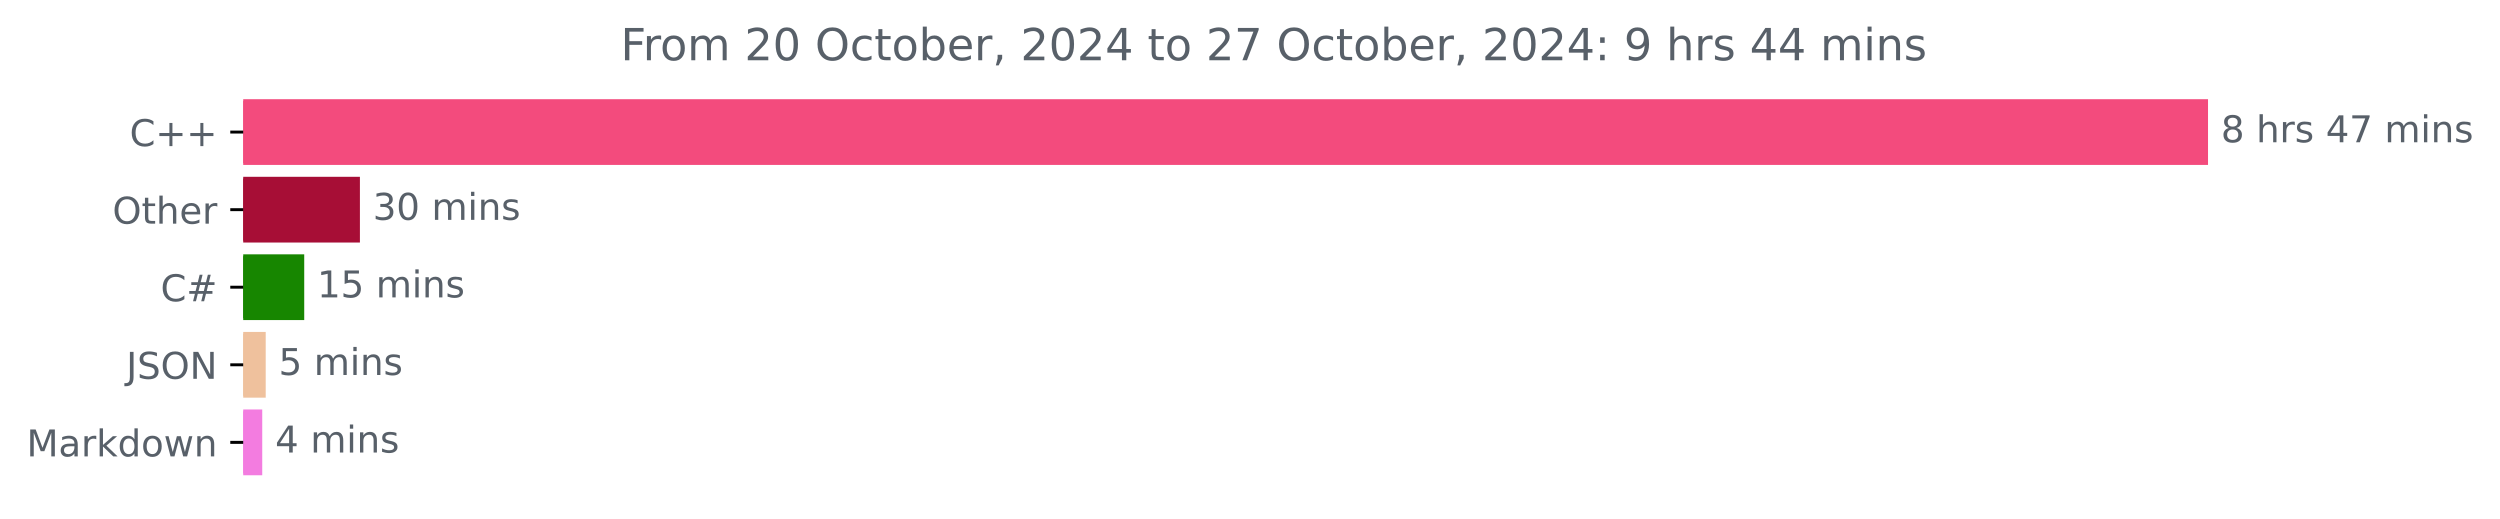
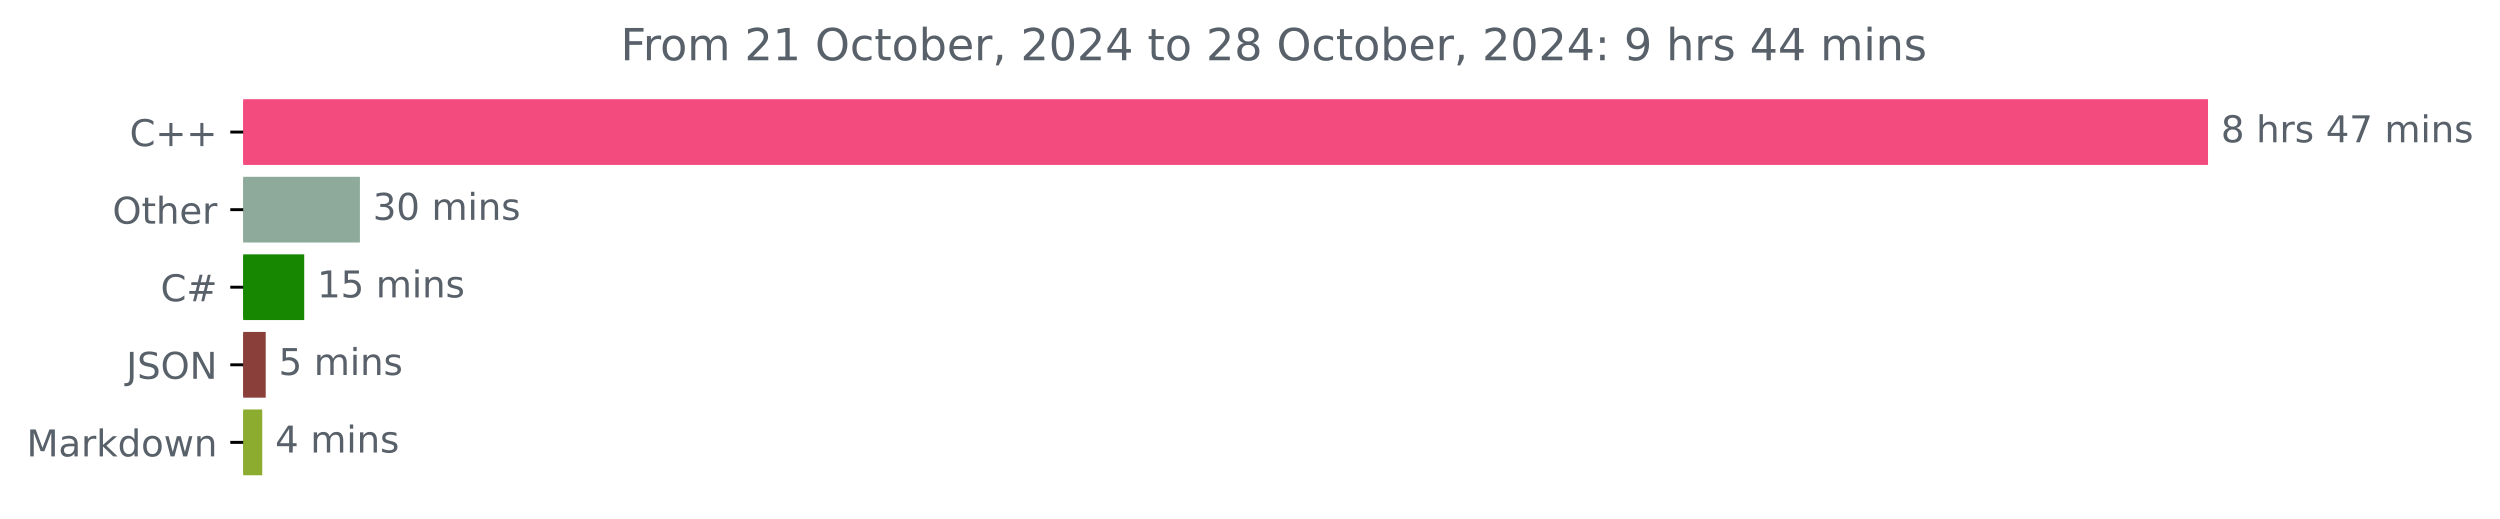
<svg xmlns="http://www.w3.org/2000/svg" xmlns:xlink="http://www.w3.org/1999/xlink" width="676.815pt" height="140.398pt" viewBox="0 0 676.815 140.398" version="1.1">
  <defs>
    <style type="text/css">*{stroke-linejoin: round; stroke-linecap: butt}</style>
  </defs>
  <g id="figure_1">
    <g id="patch_1">
      <path d="M 0 140.398  L 676.815 140.398  L 676.815 0  L 0 0  L 0 140.398  z " style="fill: none" />
    </g>
    <g id="axes_1">
      <g id="patch_2">
-         <path d="M 65.841 27.358  L 597.269 27.358  L 597.269 44.158  L 65.841 44.158  z " clip-path="url(#pd4627a7976)" style="fill: #f34b7d; stroke: #f34b7d; stroke-linejoin: miter" />
+         <path d="M 65.841 27.358  L 597.269 27.358  L 597.269 44.158  L 65.841 44.158  z " clip-path="url(#p2ad9dd75e6)" style="fill: #f34b7d; stroke: #f34b7d; stroke-linejoin: miter" />
      </g>
      <g id="patch_3">
-         <path d="M 65.841 48.358  L 96.938 48.358  L 96.938 65.158  L 65.841 65.158  z " clip-path="url(#pd4627a7976)" style="fill: #a70e36; stroke: #a70e36; stroke-linejoin: miter" />
+         <path d="M 65.841 48.358  L 96.938 48.358  L 96.938 65.158  L 65.841 65.158  z " clip-path="url(#p2ad9dd75e6)" style="fill: #8eaa9b; stroke: #8eaa9b; stroke-linejoin: miter" />
      </g>
      <g id="patch_4">
-         <path d="M 65.841 69.358  L 81.861 69.358  L 81.861 86.158  L 65.841 86.158  z " clip-path="url(#pd4627a7976)" style="fill: #178600; stroke: #178600; stroke-linejoin: miter" />
+         <path d="M 65.841 69.358  L 81.861 69.358  L 81.861 86.158  L 65.841 86.158  z " clip-path="url(#p2ad9dd75e6)" style="fill: #178600; stroke: #178600; stroke-linejoin: miter" />
      </g>
      <g id="patch_5">
-         <path d="M 65.841 90.358  L 71.436 90.358  L 71.436 107.158  L 65.841 107.158  z " clip-path="url(#pd4627a7976)" style="fill: #efc19d; stroke: #efc19d; stroke-linejoin: miter" />
+         <path d="M 65.841 90.358  L 71.436 90.358  L 71.436 107.158  L 65.841 107.158  z " clip-path="url(#p2ad9dd75e6)" style="fill: #8b3f3b; stroke: #8b3f3b; stroke-linejoin: miter" />
      </g>
      <g id="patch_6">
-         <path d="M 65.841 111.358  L 70.493 111.358  L 70.493 128.158  L 65.841 128.158  z " clip-path="url(#pd4627a7976)" style="fill: #f37ce0; stroke: #f37ce0; stroke-linejoin: miter" />
+         <path d="M 65.841 111.358  L 70.493 111.358  L 70.493 128.158  L 65.841 128.158  z " clip-path="url(#p2ad9dd75e6)" style="fill: #8bac2f; stroke: #8bac2f; stroke-linejoin: miter" />
      </g>
      <g id="matplotlib.axis_1" />
      <g id="matplotlib.axis_2">
        <g id="ytick_1">
          <g id="line2d_1">
            <defs>
-               <path id="m03a90fd3b2" d="M 0 0  L -3.5 0  " style="stroke: #000000; stroke-width: 0.8" />
+               <path id="mf9a2323e76" d="M 0 0  L -3.5 0  " style="stroke: #000000; stroke-width: 0.8" />
            </defs>
            <g>
-               <use xlink:href="#m03a90fd3b2" x="65.841" y="35.758" style="stroke: #000000; stroke-width: 0.8" />
+               <use xlink:href="#mf9a2323e76" x="65.841" y="35.758" style="stroke: #000000; stroke-width: 0.8" />
            </g>
          </g>
          <g id="text_1">
            <g style="fill: #586069" transform="translate(35.09844 39.55734) scale(0.1 -0.1)">
              <defs>
                <path id="DejaVuSans-43" d="M 4122 4306  L 4122 3641  Q 3803 3938 3442 4084  Q 3081 4231 2675 4231  Q 1875 4231 1450 3742  Q 1025 3253 1025 2328  Q 1025 1406 1450 917  Q 1875 428 2675 428  Q 3081 428 3442 575  Q 3803 722 4122 1019  L 4122 359  Q 3791 134 3420 21  Q 3050 -91 2638 -91  Q 1578 -91 968 557  Q 359 1206 359 2328  Q 359 3453 968 4101  Q 1578 4750 2638 4750  Q 3056 4750 3426 4639  Q 3797 4528 4122 4306  z " transform="scale(0.015625)" />
                <path id="DejaVuSans-2b" d="M 2944 4013  L 2944 2272  L 4684 2272  L 4684 1741  L 2944 1741  L 2944 0  L 2419 0  L 2419 1741  L 678 1741  L 678 2272  L 2419 2272  L 2419 4013  L 2944 4013  z " transform="scale(0.015625)" />
              </defs>
              <use xlink:href="#DejaVuSans-43" />
              <use xlink:href="#DejaVuSans-2b" x="69.824" />
              <use xlink:href="#DejaVuSans-2b" x="153.613" />
            </g>
          </g>
        </g>
        <g id="ytick_2">
          <g id="line2d_2">
            <g>
-               <use xlink:href="#m03a90fd3b2" x="65.841" y="56.758" style="stroke: #000000; stroke-width: 0.8" />
+               <use xlink:href="#mf9a2323e76" x="65.841" y="56.758" style="stroke: #000000; stroke-width: 0.8" />
            </g>
          </g>
          <g id="text_2">
            <g style="fill: #586069" transform="translate(30.44687 60.55734) scale(0.1 -0.1)">
              <defs>
                <path id="DejaVuSans-4f" d="M 2522 4238  Q 1834 4238 1429 3725  Q 1025 3213 1025 2328  Q 1025 1447 1429 934  Q 1834 422 2522 422  Q 3209 422 3611 934  Q 4013 1447 4013 2328  Q 4013 3213 3611 3725  Q 3209 4238 2522 4238  z M 2522 4750  Q 3503 4750 4090 4092  Q 4678 3434 4678 2328  Q 4678 1225 4090 567  Q 3503 -91 2522 -91  Q 1538 -91 948 565  Q 359 1222 359 2328  Q 359 3434 948 4092  Q 1538 4750 2522 4750  z " transform="scale(0.015625)" />
                <path id="DejaVuSans-74" d="M 1172 4494  L 1172 3500  L 2356 3500  L 2356 3053  L 1172 3053  L 1172 1153  Q 1172 725 1289 603  Q 1406 481 1766 481  L 2356 481  L 2356 0  L 1766 0  Q 1100 0 847 248  Q 594 497 594 1153  L 594 3053  L 172 3053  L 172 3500  L 594 3500  L 594 4494  L 1172 4494  z " transform="scale(0.015625)" />
                <path id="DejaVuSans-68" d="M 3513 2113  L 3513 0  L 2938 0  L 2938 2094  Q 2938 2591 2744 2837  Q 2550 3084 2163 3084  Q 1697 3084 1428 2787  Q 1159 2491 1159 1978  L 1159 0  L 581 0  L 581 4863  L 1159 4863  L 1159 2956  Q 1366 3272 1645 3428  Q 1925 3584 2291 3584  Q 2894 3584 3203 3211  Q 3513 2838 3513 2113  z " transform="scale(0.015625)" />
                <path id="DejaVuSans-65" d="M 3597 1894  L 3597 1613  L 953 1613  Q 991 1019 1311 708  Q 1631 397 2203 397  Q 2534 397 2845 478  Q 3156 559 3463 722  L 3463 178  Q 3153 47 2828 -22  Q 2503 -91 2169 -91  Q 1331 -91 842 396  Q 353 884 353 1716  Q 353 2575 817 3079  Q 1281 3584 2069 3584  Q 2775 3584 3186 3129  Q 3597 2675 3597 1894  z M 3022 2063  Q 3016 2534 2758 2815  Q 2500 3097 2075 3097  Q 1594 3097 1305 2825  Q 1016 2553 972 2059  L 3022 2063  z " transform="scale(0.015625)" />
                <path id="DejaVuSans-72" d="M 2631 2963  Q 2534 3019 2420 3045  Q 2306 3072 2169 3072  Q 1681 3072 1420 2755  Q 1159 2438 1159 1844  L 1159 0  L 581 0  L 581 3500  L 1159 3500  L 1159 2956  Q 1341 3275 1631 3429  Q 1922 3584 2338 3584  Q 2397 3584 2469 3576  Q 2541 3569 2628 3553  L 2631 2963  z " transform="scale(0.015625)" />
              </defs>
              <use xlink:href="#DejaVuSans-4f" />
              <use xlink:href="#DejaVuSans-74" x="78.711" />
              <use xlink:href="#DejaVuSans-68" x="117.92" />
              <use xlink:href="#DejaVuSans-65" x="181.299" />
              <use xlink:href="#DejaVuSans-72" x="242.822" />
            </g>
          </g>
        </g>
        <g id="ytick_3">
          <g id="line2d_3">
            <g>
-               <use xlink:href="#m03a90fd3b2" x="65.841" y="77.758" style="stroke: #000000; stroke-width: 0.8" />
+               <use xlink:href="#mf9a2323e76" x="65.841" y="77.758" style="stroke: #000000; stroke-width: 0.8" />
            </g>
          </g>
          <g id="text_3">
            <g style="fill: #586069" transform="translate(43.47812 81.55734) scale(0.1 -0.1)">
              <defs>
                <path id="DejaVuSans-23" d="M 3272 2816  L 2363 2816  L 2100 1772  L 3016 1772  L 3272 2816  z M 2803 4594  L 2478 3297  L 3391 3297  L 3719 4594  L 4219 4594  L 3897 3297  L 4872 3297  L 4872 2816  L 3775 2816  L 3519 1772  L 4513 1772  L 4513 1294  L 3397 1294  L 3072 0  L 2572 0  L 2894 1294  L 1978 1294  L 1656 0  L 1153 0  L 1478 1294  L 494 1294  L 494 1772  L 1594 1772  L 1856 2816  L 850 2816  L 850 3297  L 1978 3297  L 2297 4594  L 2803 4594  z " transform="scale(0.015625)" />
              </defs>
              <use xlink:href="#DejaVuSans-43" />
              <use xlink:href="#DejaVuSans-23" x="69.824" />
            </g>
          </g>
        </g>
        <g id="ytick_4">
          <g id="line2d_4">
            <g>
-               <use xlink:href="#m03a90fd3b2" x="65.841" y="98.758" style="stroke: #000000; stroke-width: 0.8" />
+               <use xlink:href="#mf9a2323e76" x="65.841" y="98.758" style="stroke: #000000; stroke-width: 0.8" />
            </g>
          </g>
          <g id="text_4">
            <g style="fill: #586069" transform="translate(34.18906 102.5573) scale(0.1 -0.1)">
              <defs>
                <path id="DejaVuSans-4a" d="M 628 4666  L 1259 4666  L 1259 325  Q 1259 -519 939 -900  Q 619 -1281 -91 -1281  L -331 -1281  L -331 -750  L -134 -750  Q 284 -750 456 -515  Q 628 -281 628 325  L 628 4666  z " transform="scale(0.015625)" />
                <path id="DejaVuSans-53" d="M 3425 4513  L 3425 3897  Q 3066 4069 2747 4153  Q 2428 4238 2131 4238  Q 1616 4238 1336 4038  Q 1056 3838 1056 3469  Q 1056 3159 1242 3001  Q 1428 2844 1947 2747  L 2328 2669  Q 3034 2534 3370 2195  Q 3706 1856 3706 1288  Q 3706 609 3251 259  Q 2797 -91 1919 -91  Q 1588 -91 1214 -16  Q 841 59 441 206  L 441 856  Q 825 641 1194 531  Q 1563 422 1919 422  Q 2459 422 2753 634  Q 3047 847 3047 1241  Q 3047 1584 2836 1778  Q 2625 1972 2144 2069  L 1759 2144  Q 1053 2284 737 2584  Q 422 2884 422 3419  Q 422 4038 858 4394  Q 1294 4750 2059 4750  Q 2388 4750 2728 4690  Q 3069 4631 3425 4513  z " transform="scale(0.015625)" />
                <path id="DejaVuSans-4e" d="M 628 4666  L 1478 4666  L 3547 763  L 3547 4666  L 4159 4666  L 4159 0  L 3309 0  L 1241 3903  L 1241 0  L 628 0  L 628 4666  z " transform="scale(0.015625)" />
              </defs>
              <use xlink:href="#DejaVuSans-4a" />
              <use xlink:href="#DejaVuSans-53" x="29.492" />
              <use xlink:href="#DejaVuSans-4f" x="92.969" />
              <use xlink:href="#DejaVuSans-4e" x="171.68" />
            </g>
          </g>
        </g>
        <g id="ytick_5">
          <g id="line2d_5">
            <g>
-               <use xlink:href="#m03a90fd3b2" x="65.841" y="119.758" style="stroke: #000000; stroke-width: 0.8" />
+               <use xlink:href="#mf9a2323e76" x="65.841" y="119.758" style="stroke: #000000; stroke-width: 0.8" />
            </g>
          </g>
          <g id="text_5">
            <g style="fill: #586069" transform="translate(7.2 123.5573) scale(0.1 -0.1)">
              <defs>
                <path id="DejaVuSans-4d" d="M 628 4666  L 1569 4666  L 2759 1491  L 3956 4666  L 4897 4666  L 4897 0  L 4281 0  L 4281 4097  L 3078 897  L 2444 897  L 1241 4097  L 1241 0  L 628 0  L 628 4666  z " transform="scale(0.015625)" />
                <path id="DejaVuSans-61" d="M 2194 1759  Q 1497 1759 1228 1600  Q 959 1441 959 1056  Q 959 750 1161 570  Q 1363 391 1709 391  Q 2188 391 2477 730  Q 2766 1069 2766 1631  L 2766 1759  L 2194 1759  z M 3341 1997  L 3341 0  L 2766 0  L 2766 531  Q 2569 213 2275 61  Q 1981 -91 1556 -91  Q 1019 -91 701 211  Q 384 513 384 1019  Q 384 1609 779 1909  Q 1175 2209 1959 2209  L 2766 2209  L 2766 2266  Q 2766 2663 2505 2880  Q 2244 3097 1772 3097  Q 1472 3097 1187 3025  Q 903 2953 641 2809  L 641 3341  Q 956 3463 1253 3523  Q 1550 3584 1831 3584  Q 2591 3584 2966 3190  Q 3341 2797 3341 1997  z " transform="scale(0.015625)" />
                <path id="DejaVuSans-6b" d="M 581 4863  L 1159 4863  L 1159 1991  L 2875 3500  L 3609 3500  L 1753 1863  L 3688 0  L 2938 0  L 1159 1709  L 1159 0  L 581 0  L 581 4863  z " transform="scale(0.015625)" />
                <path id="DejaVuSans-64" d="M 2906 2969  L 2906 4863  L 3481 4863  L 3481 0  L 2906 0  L 2906 525  Q 2725 213 2448 61  Q 2172 -91 1784 -91  Q 1150 -91 751 415  Q 353 922 353 1747  Q 353 2572 751 3078  Q 1150 3584 1784 3584  Q 2172 3584 2448 3432  Q 2725 3281 2906 2969  z M 947 1747  Q 947 1113 1208 752  Q 1469 391 1925 391  Q 2381 391 2643 752  Q 2906 1113 2906 1747  Q 2906 2381 2643 2742  Q 2381 3103 1925 3103  Q 1469 3103 1208 2742  Q 947 2381 947 1747  z " transform="scale(0.015625)" />
                <path id="DejaVuSans-6f" d="M 1959 3097  Q 1497 3097 1228 2736  Q 959 2375 959 1747  Q 959 1119 1226 758  Q 1494 397 1959 397  Q 2419 397 2687 759  Q 2956 1122 2956 1747  Q 2956 2369 2687 2733  Q 2419 3097 1959 3097  z M 1959 3584  Q 2709 3584 3137 3096  Q 3566 2609 3566 1747  Q 3566 888 3137 398  Q 2709 -91 1959 -91  Q 1206 -91 779 398  Q 353 888 353 1747  Q 353 2609 779 3096  Q 1206 3584 1959 3584  z " transform="scale(0.015625)" />
                <path id="DejaVuSans-77" d="M 269 3500  L 844 3500  L 1563 769  L 2278 3500  L 2956 3500  L 3675 769  L 4391 3500  L 4966 3500  L 4050 0  L 3372 0  L 2619 2869  L 1863 0  L 1184 0  L 269 3500  z " transform="scale(0.015625)" />
                <path id="DejaVuSans-6e" d="M 3513 2113  L 3513 0  L 2938 0  L 2938 2094  Q 2938 2591 2744 2837  Q 2550 3084 2163 3084  Q 1697 3084 1428 2787  Q 1159 2491 1159 1978  L 1159 0  L 581 0  L 581 3500  L 1159 3500  L 1159 2956  Q 1366 3272 1645 3428  Q 1925 3584 2291 3584  Q 2894 3584 3203 3211  Q 3513 2838 3513 2113  z " transform="scale(0.015625)" />
              </defs>
              <use xlink:href="#DejaVuSans-4d" />
              <use xlink:href="#DejaVuSans-61" x="86.279" />
              <use xlink:href="#DejaVuSans-72" x="147.559" />
              <use xlink:href="#DejaVuSans-6b" x="188.672" />
              <use xlink:href="#DejaVuSans-64" x="246.582" />
              <use xlink:href="#DejaVuSans-6f" x="310.059" />
              <use xlink:href="#DejaVuSans-77" x="371.24" />
              <use xlink:href="#DejaVuSans-6e" x="453.027" />
            </g>
          </g>
        </g>
      </g>
      <g id="text_6">
        <g style="fill: #586069" transform="translate(601.2692 38.5175) scale(0.1 -0.1)">
          <defs>
            <path id="DejaVuSans-38" d="M 2034 2216  Q 1584 2216 1326 1975  Q 1069 1734 1069 1313  Q 1069 891 1326 650  Q 1584 409 2034 409  Q 2484 409 2743 651  Q 3003 894 3003 1313  Q 3003 1734 2745 1975  Q 2488 2216 2034 2216  z M 1403 2484  Q 997 2584 770 2862  Q 544 3141 544 3541  Q 544 4100 942 4425  Q 1341 4750 2034 4750  Q 2731 4750 3128 4425  Q 3525 4100 3525 3541  Q 3525 3141 3298 2862  Q 3072 2584 2669 2484  Q 3125 2378 3379 2068  Q 3634 1759 3634 1313  Q 3634 634 3220 271  Q 2806 -91 2034 -91  Q 1263 -91 848 271  Q 434 634 434 1313  Q 434 1759 690 2068  Q 947 2378 1403 2484  z M 1172 3481  Q 1172 3119 1398 2916  Q 1625 2713 2034 2713  Q 2441 2713 2670 2916  Q 2900 3119 2900 3481  Q 2900 3844 2670 4047  Q 2441 4250 2034 4250  Q 1625 4250 1398 4047  Q 1172 3844 1172 3481  z " transform="scale(0.015625)" />
            <path id="DejaVuSans-20" transform="scale(0.015625)" />
            <path id="DejaVuSans-73" d="M 2834 3397  L 2834 2853  Q 2591 2978 2328 3040  Q 2066 3103 1784 3103  Q 1356 3103 1142 2972  Q 928 2841 928 2578  Q 928 2378 1081 2264  Q 1234 2150 1697 2047  L 1894 2003  Q 2506 1872 2764 1633  Q 3022 1394 3022 966  Q 3022 478 2636 193  Q 2250 -91 1575 -91  Q 1294 -91 989 -36  Q 684 19 347 128  L 347 722  Q 666 556 975 473  Q 1284 391 1588 391  Q 1994 391 2212 530  Q 2431 669 2431 922  Q 2431 1156 2273 1281  Q 2116 1406 1581 1522  L 1381 1569  Q 847 1681 609 1914  Q 372 2147 372 2553  Q 372 3047 722 3315  Q 1072 3584 1716 3584  Q 2034 3584 2315 3537  Q 2597 3491 2834 3397  z " transform="scale(0.015625)" />
            <path id="DejaVuSans-34" d="M 2419 4116  L 825 1625  L 2419 1625  L 2419 4116  z M 2253 4666  L 3047 4666  L 3047 1625  L 3713 1625  L 3713 1100  L 3047 1100  L 3047 0  L 2419 0  L 2419 1100  L 313 1100  L 313 1709  L 2253 4666  z " transform="scale(0.015625)" />
            <path id="DejaVuSans-37" d="M 525 4666  L 3525 4666  L 3525 4397  L 1831 0  L 1172 0  L 2766 4134  L 525 4134  L 525 4666  z " transform="scale(0.015625)" />
            <path id="DejaVuSans-6d" d="M 3328 2828  Q 3544 3216 3844 3400  Q 4144 3584 4550 3584  Q 5097 3584 5394 3201  Q 5691 2819 5691 2113  L 5691 0  L 5113 0  L 5113 2094  Q 5113 2597 4934 2840  Q 4756 3084 4391 3084  Q 3944 3084 3684 2787  Q 3425 2491 3425 1978  L 3425 0  L 2847 0  L 2847 2094  Q 2847 2600 2669 2842  Q 2491 3084 2119 3084  Q 1678 3084 1418 2786  Q 1159 2488 1159 1978  L 1159 0  L 581 0  L 581 3500  L 1159 3500  L 1159 2956  Q 1356 3278 1631 3431  Q 1906 3584 2284 3584  Q 2666 3584 2933 3390  Q 3200 3197 3328 2828  z " transform="scale(0.015625)" />
            <path id="DejaVuSans-69" d="M 603 3500  L 1178 3500  L 1178 0  L 603 0  L 603 3500  z M 603 4863  L 1178 4863  L 1178 4134  L 603 4134  L 603 4863  z " transform="scale(0.015625)" />
          </defs>
          <use xlink:href="#DejaVuSans-38" />
          <use xlink:href="#DejaVuSans-20" x="63.623" />
          <use xlink:href="#DejaVuSans-68" x="95.41" />
          <use xlink:href="#DejaVuSans-72" x="158.789" />
          <use xlink:href="#DejaVuSans-73" x="199.902" />
          <use xlink:href="#DejaVuSans-20" x="252.002" />
          <use xlink:href="#DejaVuSans-34" x="283.789" />
          <use xlink:href="#DejaVuSans-37" x="347.412" />
          <use xlink:href="#DejaVuSans-20" x="411.035" />
          <use xlink:href="#DejaVuSans-6d" x="442.822" />
          <use xlink:href="#DejaVuSans-69" x="540.234" />
          <use xlink:href="#DejaVuSans-6e" x="568.018" />
          <use xlink:href="#DejaVuSans-73" x="631.396" />
        </g>
      </g>
      <g id="text_7">
        <g style="fill: #586069" transform="translate(100.9383 59.5175) scale(0.1 -0.1)">
          <defs>
            <path id="DejaVuSans-33" d="M 2597 2516  Q 3050 2419 3304 2112  Q 3559 1806 3559 1356  Q 3559 666 3084 287  Q 2609 -91 1734 -91  Q 1441 -91 1130 -33  Q 819 25 488 141  L 488 750  Q 750 597 1062 519  Q 1375 441 1716 441  Q 2309 441 2620 675  Q 2931 909 2931 1356  Q 2931 1769 2642 2001  Q 2353 2234 1838 2234  L 1294 2234  L 1294 2753  L 1863 2753  Q 2328 2753 2575 2939  Q 2822 3125 2822 3475  Q 2822 3834 2567 4026  Q 2313 4219 1838 4219  Q 1578 4219 1281 4162  Q 984 4106 628 3988  L 628 4550  Q 988 4650 1302 4700  Q 1616 4750 1894 4750  Q 2613 4750 3031 4423  Q 3450 4097 3450 3541  Q 3450 3153 3228 2886  Q 3006 2619 2597 2516  z " transform="scale(0.015625)" />
            <path id="DejaVuSans-30" d="M 2034 4250  Q 1547 4250 1301 3770  Q 1056 3291 1056 2328  Q 1056 1369 1301 889  Q 1547 409 2034 409  Q 2525 409 2770 889  Q 3016 1369 3016 2328  Q 3016 3291 2770 3770  Q 2525 4250 2034 4250  z M 2034 4750  Q 2819 4750 3233 4129  Q 3647 3509 3647 2328  Q 3647 1150 3233 529  Q 2819 -91 2034 -91  Q 1250 -91 836 529  Q 422 1150 422 2328  Q 422 3509 836 4129  Q 1250 4750 2034 4750  z " transform="scale(0.015625)" />
          </defs>
          <use xlink:href="#DejaVuSans-33" />
          <use xlink:href="#DejaVuSans-30" x="63.623" />
          <use xlink:href="#DejaVuSans-20" x="127.246" />
          <use xlink:href="#DejaVuSans-6d" x="159.033" />
          <use xlink:href="#DejaVuSans-69" x="256.445" />
          <use xlink:href="#DejaVuSans-6e" x="284.229" />
          <use xlink:href="#DejaVuSans-73" x="347.607" />
        </g>
      </g>
      <g id="text_8">
        <g style="fill: #586069" transform="translate(85.86064 80.5175) scale(0.1 -0.1)">
          <defs>
            <path id="DejaVuSans-31" d="M 794 531  L 1825 531  L 1825 4091  L 703 3866  L 703 4441  L 1819 4666  L 2450 4666  L 2450 531  L 3481 531  L 3481 0  L 794 0  L 794 531  z " transform="scale(0.015625)" />
            <path id="DejaVuSans-35" d="M 691 4666  L 3169 4666  L 3169 4134  L 1269 4134  L 1269 2991  Q 1406 3038 1543 3061  Q 1681 3084 1819 3084  Q 2600 3084 3056 2656  Q 3513 2228 3513 1497  Q 3513 744 3044 326  Q 2575 -91 1722 -91  Q 1428 -91 1123 -41  Q 819 9 494 109  L 494 744  Q 775 591 1075 516  Q 1375 441 1709 441  Q 2250 441 2565 725  Q 2881 1009 2881 1497  Q 2881 1984 2565 2268  Q 2250 2553 1709 2553  Q 1456 2553 1204 2497  Q 953 2441 691 2322  L 691 4666  z " transform="scale(0.015625)" />
          </defs>
          <use xlink:href="#DejaVuSans-31" />
          <use xlink:href="#DejaVuSans-35" x="63.623" />
          <use xlink:href="#DejaVuSans-20" x="127.246" />
          <use xlink:href="#DejaVuSans-6d" x="159.033" />
          <use xlink:href="#DejaVuSans-69" x="256.445" />
          <use xlink:href="#DejaVuSans-6e" x="284.229" />
          <use xlink:href="#DejaVuSans-73" x="347.607" />
        </g>
      </g>
      <g id="text_9">
        <g style="fill: #586069" transform="translate(75.43585 101.5175) scale(0.1 -0.1)">
          <use xlink:href="#DejaVuSans-35" />
          <use xlink:href="#DejaVuSans-20" x="63.623" />
          <use xlink:href="#DejaVuSans-6d" x="95.41" />
          <use xlink:href="#DejaVuSans-69" x="192.822" />
          <use xlink:href="#DejaVuSans-6e" x="220.605" />
          <use xlink:href="#DejaVuSans-73" x="283.984" />
        </g>
      </g>
      <g id="text_10">
        <g style="fill: #586069" transform="translate(74.4935 122.5175) scale(0.1 -0.1)">
          <use xlink:href="#DejaVuSans-34" />
          <use xlink:href="#DejaVuSans-20" x="63.623" />
          <use xlink:href="#DejaVuSans-6d" x="95.41" />
          <use xlink:href="#DejaVuSans-69" x="192.822" />
          <use xlink:href="#DejaVuSans-6e" x="220.605" />
          <use xlink:href="#DejaVuSans-73" x="283.984" />
        </g>
      </g>
      <g id="text_11">
        <g style="fill: #586069" transform="translate(168.0206 16.31812) scale(0.12 -0.12)">
          <defs>
            <path id="DejaVuSans-46" d="M 628 4666  L 3309 4666  L 3309 4134  L 1259 4134  L 1259 2759  L 3109 2759  L 3109 2228  L 1259 2228  L 1259 0  L 628 0  L 628 4666  z " transform="scale(0.015625)" />
            <path id="DejaVuSans-32" d="M 1228 531  L 3431 531  L 3431 0  L 469 0  L 469 531  Q 828 903 1448 1529  Q 2069 2156 2228 2338  Q 2531 2678 2651 2914  Q 2772 3150 2772 3378  Q 2772 3750 2511 3984  Q 2250 4219 1831 4219  Q 1534 4219 1204 4116  Q 875 4013 500 3803  L 500 4441  Q 881 4594 1212 4672  Q 1544 4750 1819 4750  Q 2544 4750 2975 4387  Q 3406 4025 3406 3419  Q 3406 3131 3298 2873  Q 3191 2616 2906 2266  Q 2828 2175 2409 1742  Q 1991 1309 1228 531  z " transform="scale(0.015625)" />
            <path id="DejaVuSans-63" d="M 3122 3366  L 3122 2828  Q 2878 2963 2633 3030  Q 2388 3097 2138 3097  Q 1578 3097 1268 2742  Q 959 2388 959 1747  Q 959 1106 1268 751  Q 1578 397 2138 397  Q 2388 397 2633 464  Q 2878 531 3122 666  L 3122 134  Q 2881 22 2623 -34  Q 2366 -91 2075 -91  Q 1284 -91 818 406  Q 353 903 353 1747  Q 353 2603 823 3093  Q 1294 3584 2113 3584  Q 2378 3584 2631 3529  Q 2884 3475 3122 3366  z " transform="scale(0.015625)" />
            <path id="DejaVuSans-62" d="M 3116 1747  Q 3116 2381 2855 2742  Q 2594 3103 2138 3103  Q 1681 3103 1420 2742  Q 1159 2381 1159 1747  Q 1159 1113 1420 752  Q 1681 391 2138 391  Q 2594 391 2855 752  Q 3116 1113 3116 1747  z M 1159 2969  Q 1341 3281 1617 3432  Q 1894 3584 2278 3584  Q 2916 3584 3314 3078  Q 3713 2572 3713 1747  Q 3713 922 3314 415  Q 2916 -91 2278 -91  Q 1894 -91 1617 61  Q 1341 213 1159 525  L 1159 0  L 581 0  L 581 4863  L 1159 4863  L 1159 2969  z " transform="scale(0.015625)" />
            <path id="DejaVuSans-2c" d="M 750 794  L 1409 794  L 1409 256  L 897 -744  L 494 -744  L 750 256  L 750 794  z " transform="scale(0.015625)" />
            <path id="DejaVuSans-3a" d="M 750 794  L 1409 794  L 1409 0  L 750 0  L 750 794  z M 750 3309  L 1409 3309  L 1409 2516  L 750 2516  L 750 3309  z " transform="scale(0.015625)" />
            <path id="DejaVuSans-39" d="M 703 97  L 703 672  Q 941 559 1184 500  Q 1428 441 1663 441  Q 2288 441 2617 861  Q 2947 1281 2994 2138  Q 2813 1869 2534 1725  Q 2256 1581 1919 1581  Q 1219 1581 811 2004  Q 403 2428 403 3163  Q 403 3881 828 4315  Q 1253 4750 1959 4750  Q 2769 4750 3195 4129  Q 3622 3509 3622 2328  Q 3622 1225 3098 567  Q 2575 -91 1691 -91  Q 1453 -91 1209 -44  Q 966 3 703 97  z M 1959 2075  Q 2384 2075 2632 2365  Q 2881 2656 2881 3163  Q 2881 3666 2632 3958  Q 2384 4250 1959 4250  Q 1534 4250 1286 3958  Q 1038 3666 1038 3163  Q 1038 2656 1286 2365  Q 1534 2075 1959 2075  z " transform="scale(0.015625)" />
          </defs>
          <use xlink:href="#DejaVuSans-46" />
          <use xlink:href="#DejaVuSans-72" x="50.27" />
          <use xlink:href="#DejaVuSans-6f" x="89.133" />
          <use xlink:href="#DejaVuSans-6d" x="150.314" />
          <use xlink:href="#DejaVuSans-20" x="247.727" />
          <use xlink:href="#DejaVuSans-32" x="279.514" />
-           <use xlink:href="#DejaVuSans-30" x="343.137" />
+           <use xlink:href="#DejaVuSans-31" x="343.137" />
          <use xlink:href="#DejaVuSans-20" x="406.76" />
          <use xlink:href="#DejaVuSans-4f" x="438.547" />
          <use xlink:href="#DejaVuSans-63" x="517.258" />
          <use xlink:href="#DejaVuSans-74" x="572.238" />
          <use xlink:href="#DejaVuSans-6f" x="611.447" />
          <use xlink:href="#DejaVuSans-62" x="672.629" />
          <use xlink:href="#DejaVuSans-65" x="736.105" />
          <use xlink:href="#DejaVuSans-72" x="797.629" />
          <use xlink:href="#DejaVuSans-2c" x="838.742" />
          <use xlink:href="#DejaVuSans-20" x="870.529" />
          <use xlink:href="#DejaVuSans-32" x="902.316" />
          <use xlink:href="#DejaVuSans-30" x="965.939" />
          <use xlink:href="#DejaVuSans-32" x="1029.562" />
          <use xlink:href="#DejaVuSans-34" x="1093.186" />
          <use xlink:href="#DejaVuSans-20" x="1156.809" />
          <use xlink:href="#DejaVuSans-74" x="1188.596" />
          <use xlink:href="#DejaVuSans-6f" x="1227.805" />
          <use xlink:href="#DejaVuSans-20" x="1288.986" />
          <use xlink:href="#DejaVuSans-32" x="1320.773" />
-           <use xlink:href="#DejaVuSans-37" x="1384.396" />
+           <use xlink:href="#DejaVuSans-38" x="1384.396" />
          <use xlink:href="#DejaVuSans-20" x="1448.02" />
          <use xlink:href="#DejaVuSans-4f" x="1479.807" />
          <use xlink:href="#DejaVuSans-63" x="1558.518" />
          <use xlink:href="#DejaVuSans-74" x="1613.498" />
          <use xlink:href="#DejaVuSans-6f" x="1652.707" />
          <use xlink:href="#DejaVuSans-62" x="1713.889" />
          <use xlink:href="#DejaVuSans-65" x="1777.365" />
          <use xlink:href="#DejaVuSans-72" x="1838.889" />
          <use xlink:href="#DejaVuSans-2c" x="1880.002" />
          <use xlink:href="#DejaVuSans-20" x="1911.789" />
          <use xlink:href="#DejaVuSans-32" x="1943.576" />
          <use xlink:href="#DejaVuSans-30" x="2007.199" />
          <use xlink:href="#DejaVuSans-32" x="2070.822" />
          <use xlink:href="#DejaVuSans-34" x="2134.445" />
          <use xlink:href="#DejaVuSans-3a" x="2198.068" />
          <use xlink:href="#DejaVuSans-20" x="2231.76" />
          <use xlink:href="#DejaVuSans-39" x="2263.547" />
          <use xlink:href="#DejaVuSans-20" x="2327.17" />
          <use xlink:href="#DejaVuSans-68" x="2358.957" />
          <use xlink:href="#DejaVuSans-72" x="2422.336" />
          <use xlink:href="#DejaVuSans-73" x="2463.449" />
          <use xlink:href="#DejaVuSans-20" x="2515.549" />
          <use xlink:href="#DejaVuSans-34" x="2547.336" />
          <use xlink:href="#DejaVuSans-34" x="2610.959" />
          <use xlink:href="#DejaVuSans-20" x="2674.582" />
          <use xlink:href="#DejaVuSans-6d" x="2706.369" />
          <use xlink:href="#DejaVuSans-69" x="2803.781" />
          <use xlink:href="#DejaVuSans-6e" x="2831.564" />
          <use xlink:href="#DejaVuSans-73" x="2894.943" />
        </g>
      </g>
    </g>
  </g>
  <defs>
-     <clipPath id="pd4627a7976">
+     <clipPath id="p2ad9dd75e6">
      <rect x="65.841" y="22.318" width="558" height="110.88" />
    </clipPath>
  </defs>
</svg>
